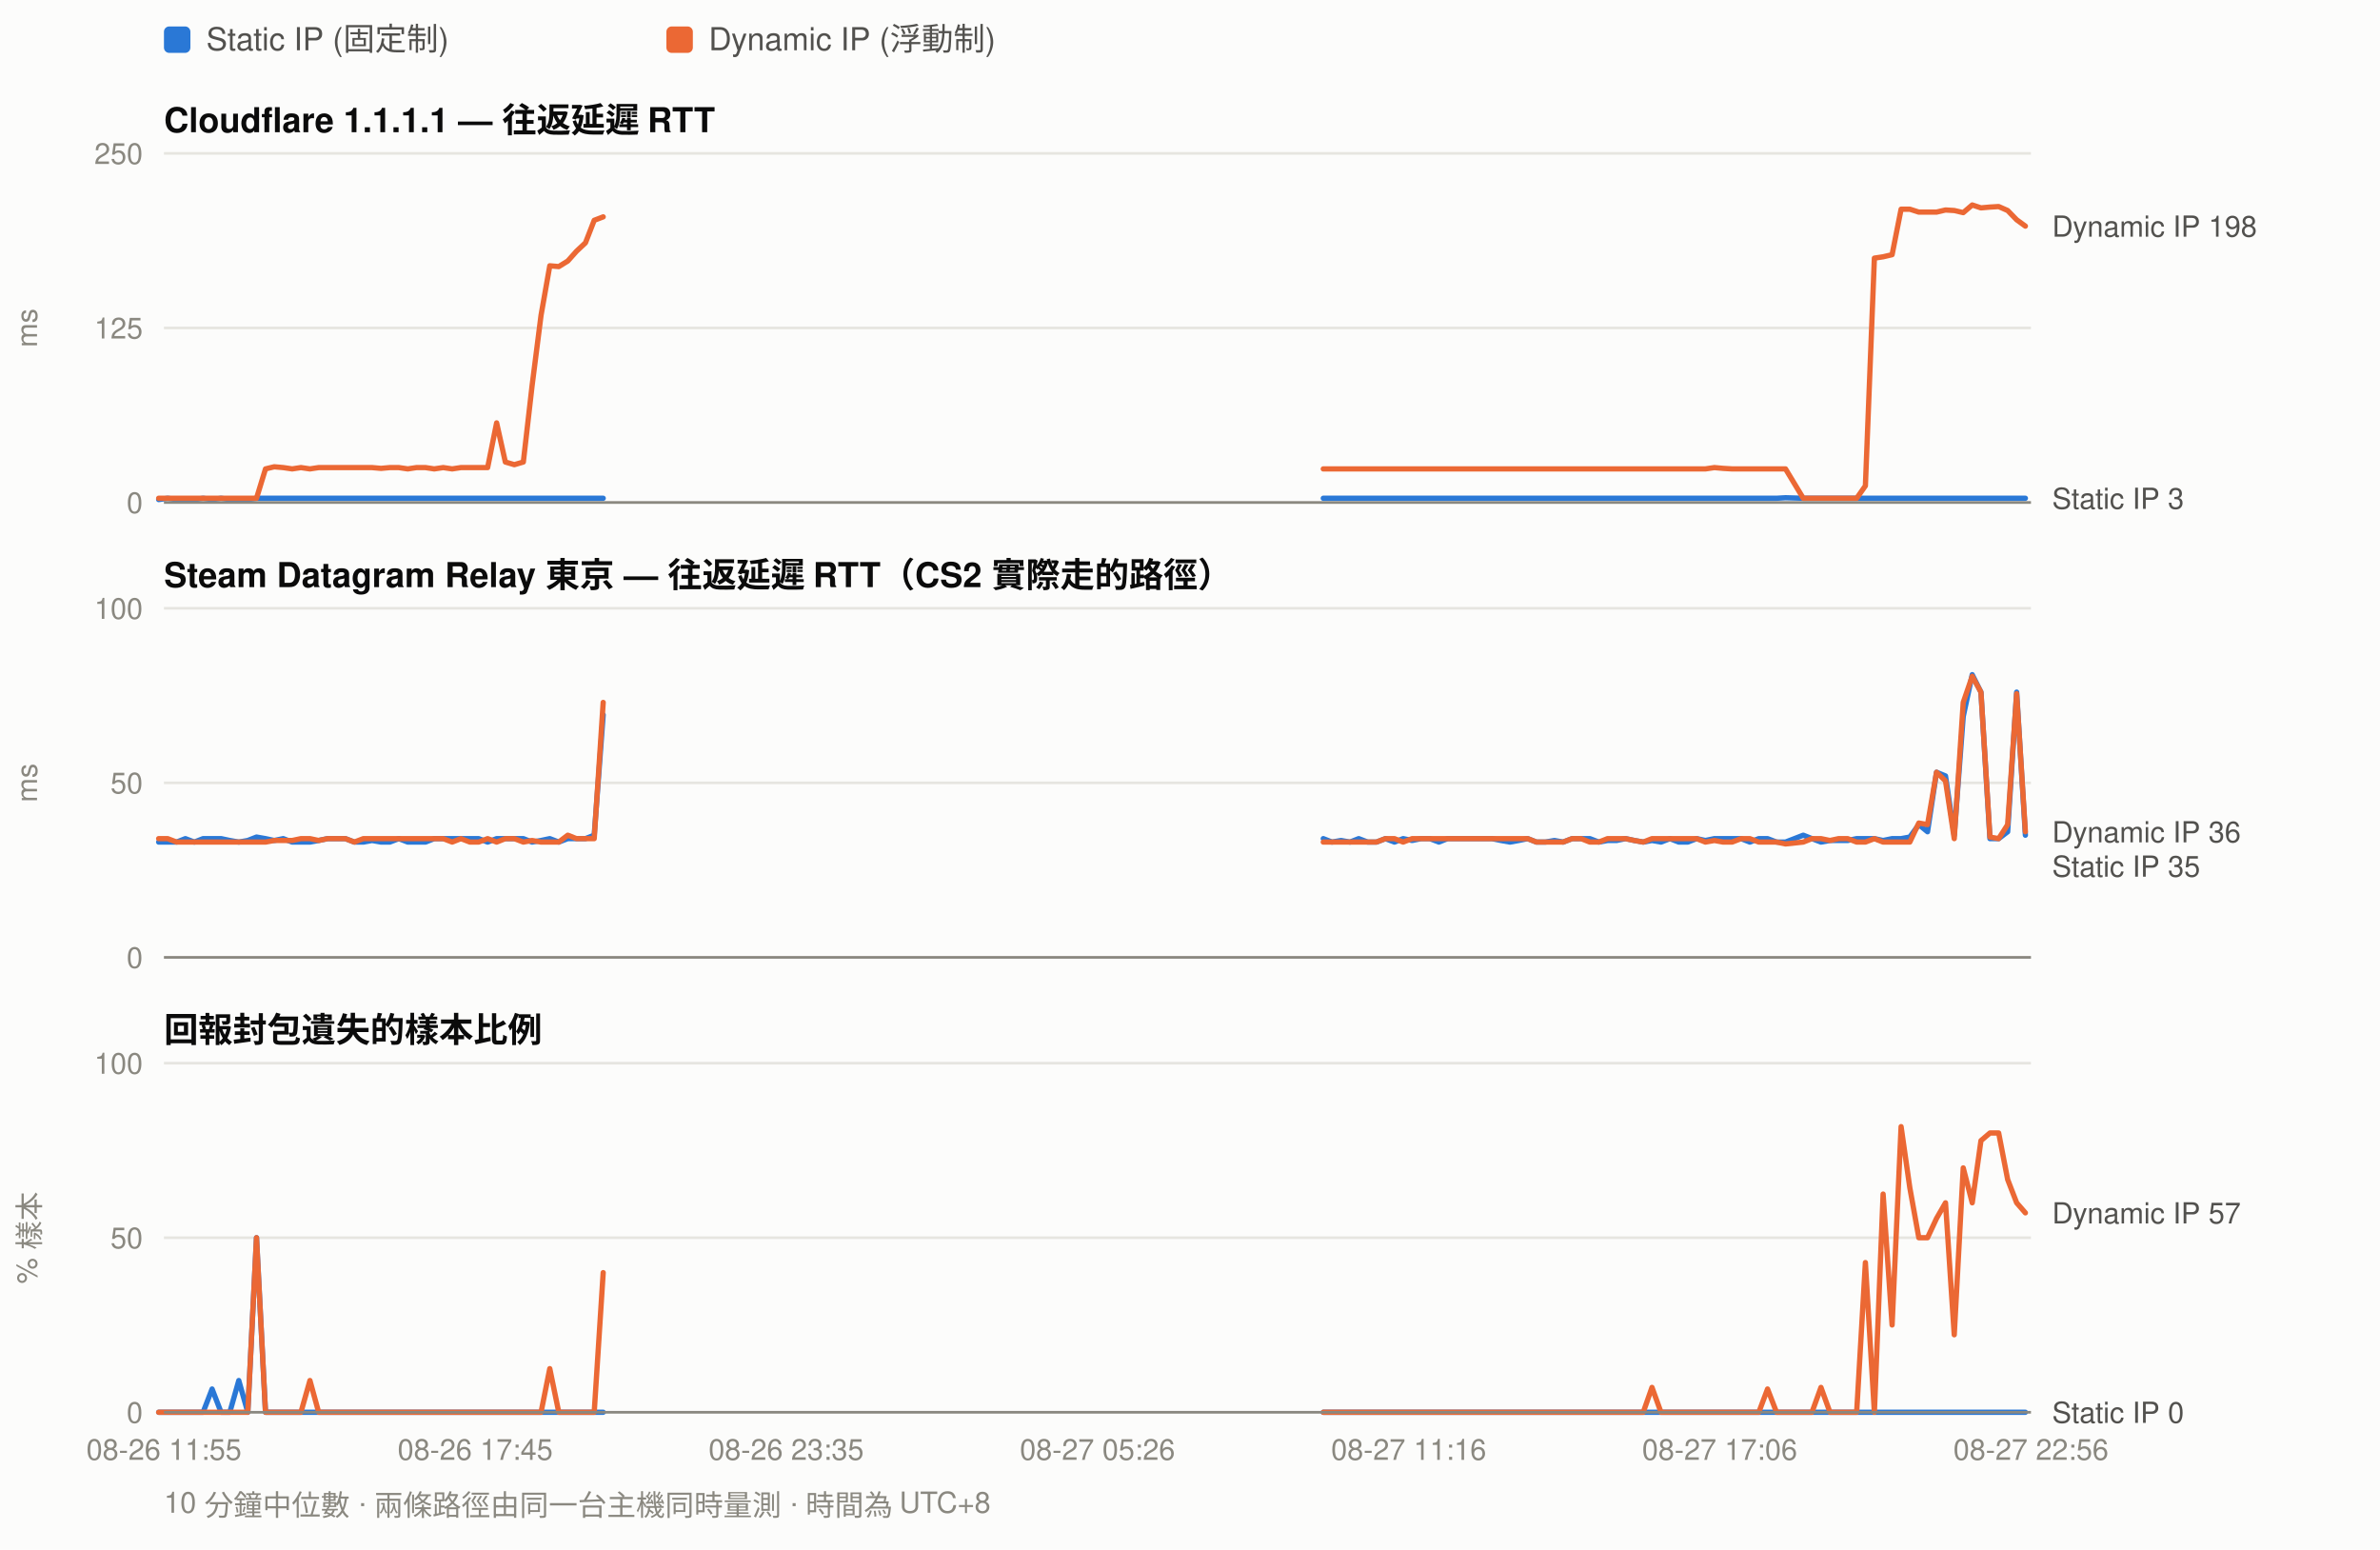
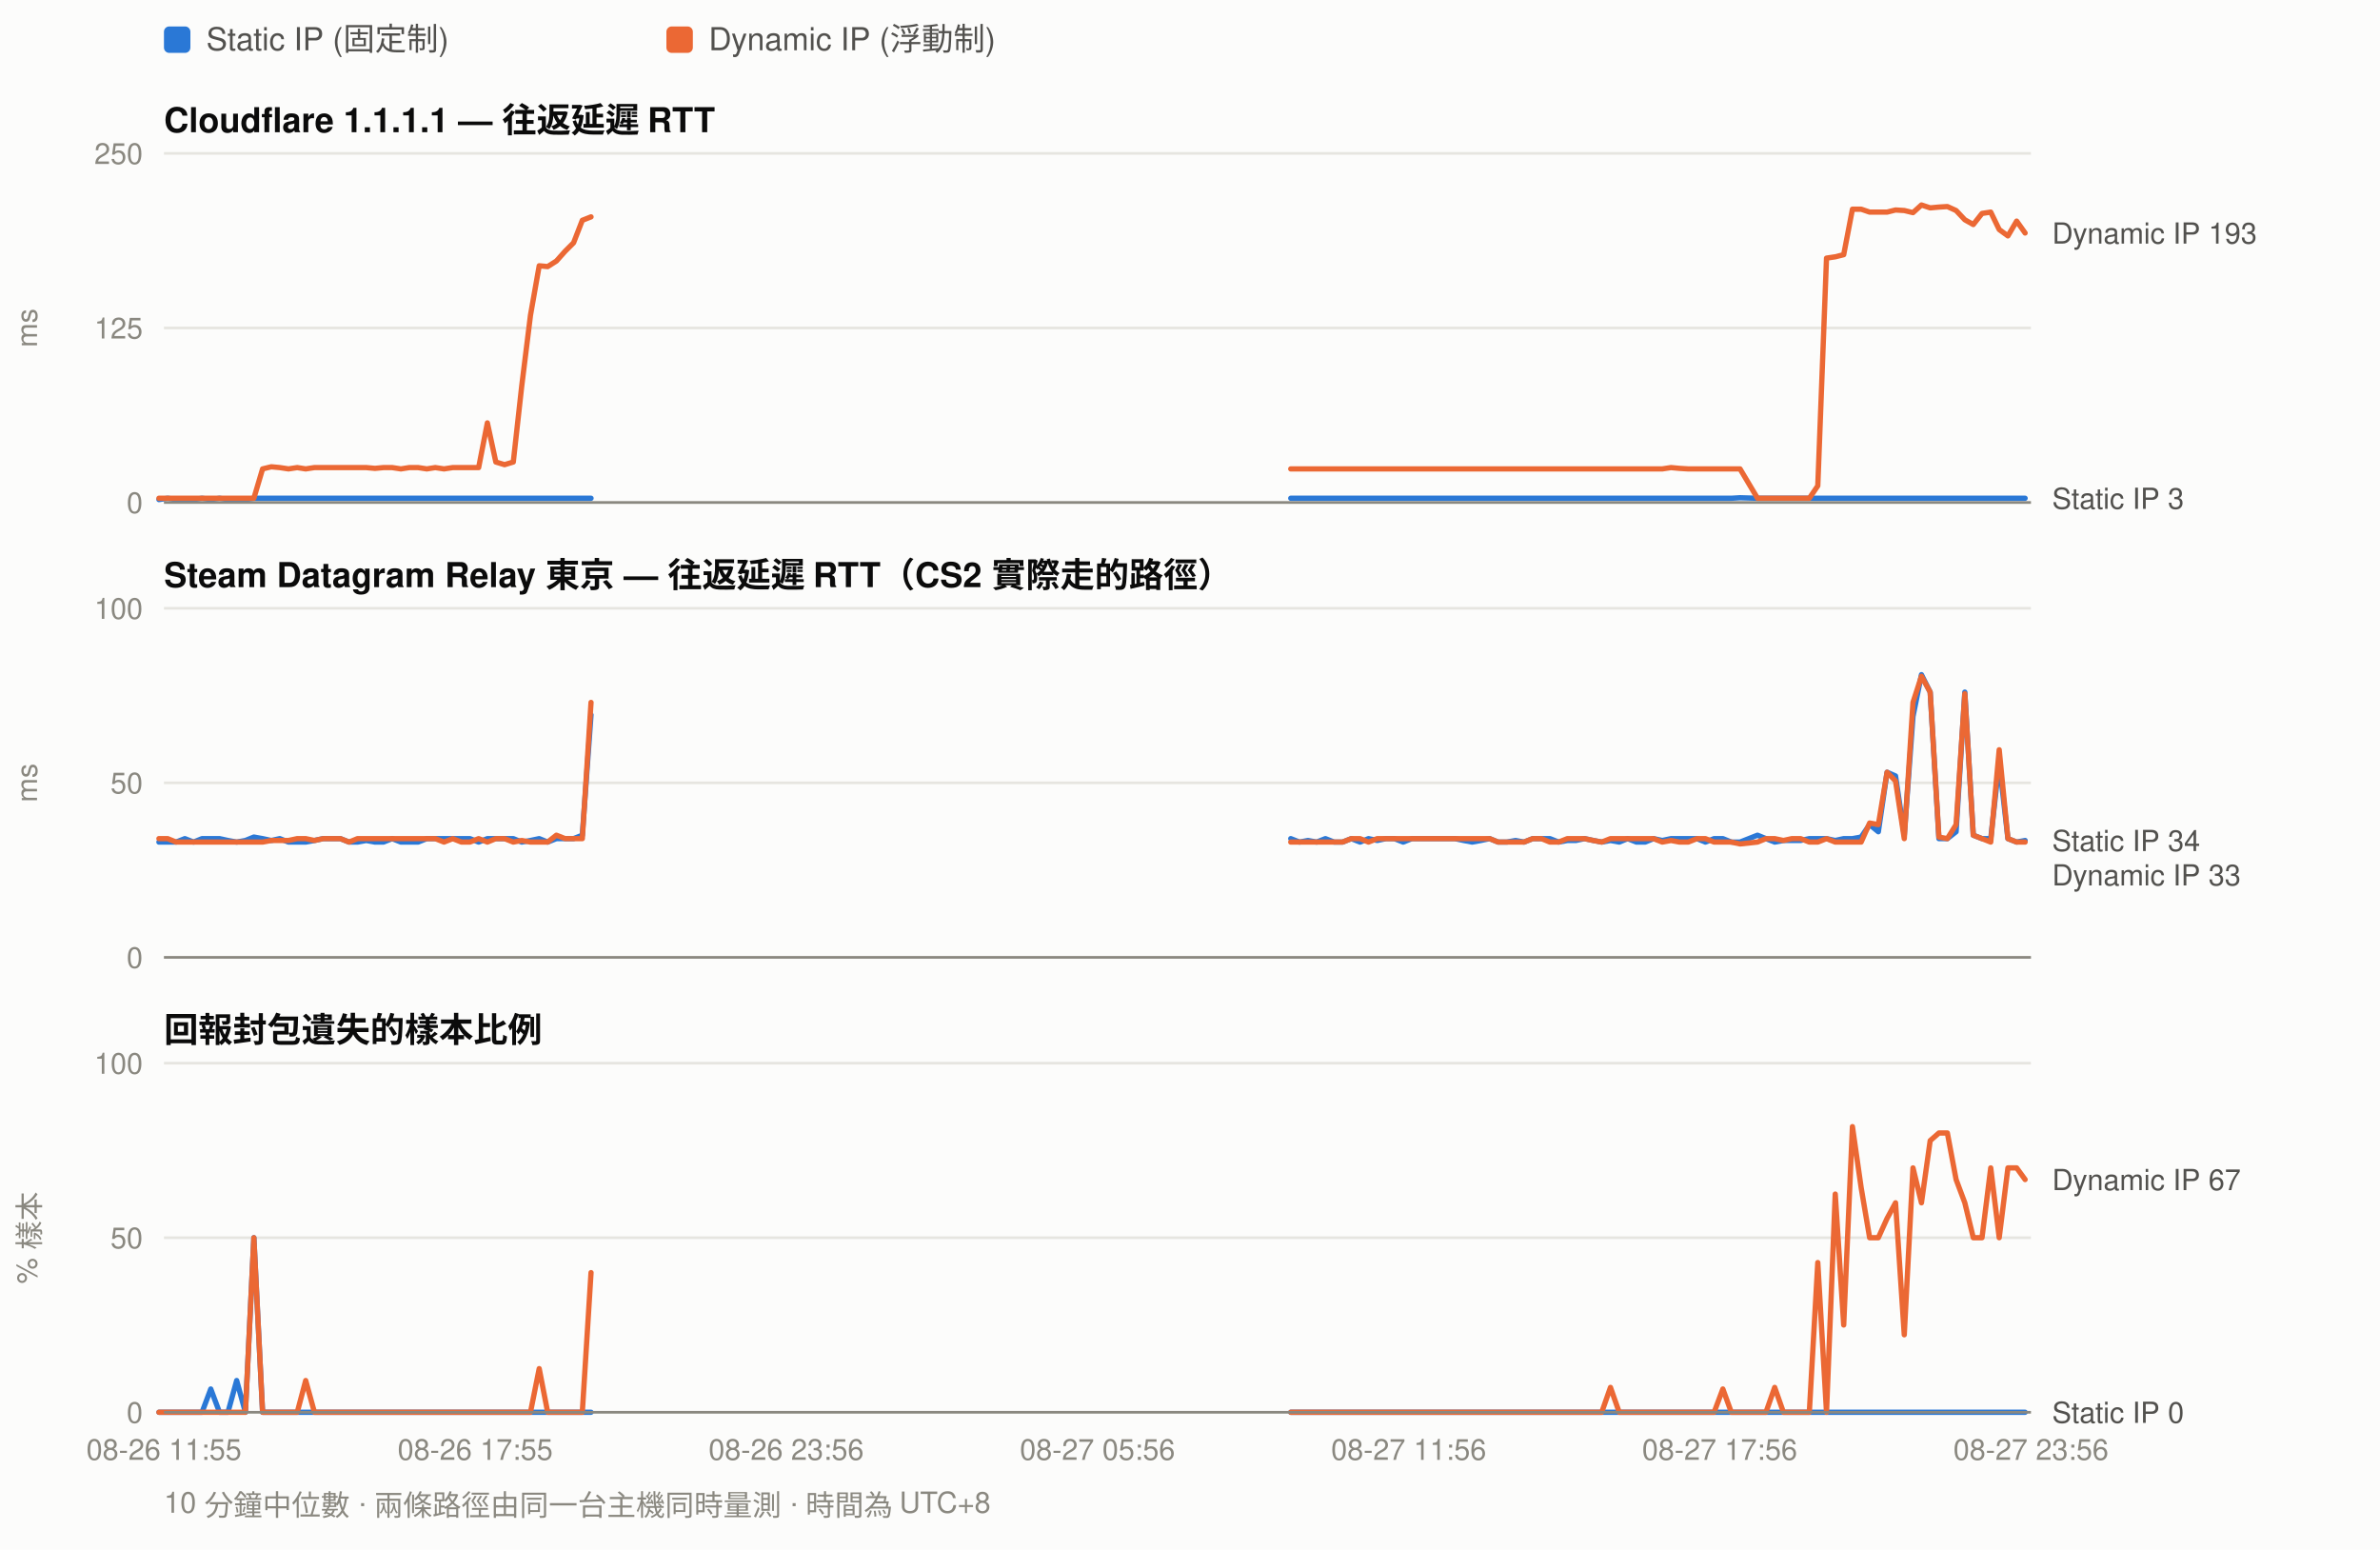
<svg xmlns="http://www.w3.org/2000/svg" width="900" height="586" viewBox="0 0 900 586" font-family="ui-sans-serif,-apple-system,Segoe UI,Helvetica,Arial,sans-serif">
  <rect width="900" height="586" fill="#fcfcfb" />
  <rect x="62" y="10" width="10" height="10" rx="2" fill="#2a78d6" />
  <text x="78" y="19" font-size="12" fill="#52514e">Static IP (固定制)</text>
  <rect x="252" y="10" width="10" height="10" rx="2" fill="#eb6834" />
  <text x="268" y="19" font-size="12" fill="#52514e">Dynamic IP (浮動制)</text>
  <text x="62" y="50" font-size="13" font-weight="600" fill="#0b0b0b">Cloudflare 1.1.1.1 — 往返延遲 RTT</text>
  <line x1="62" y1="190.0" x2="768" y2="190.0" stroke="#e6e5e0" stroke-width="1" />
  <text x="54" y="194.0" font-size="11" text-anchor="end" fill="#8a8880">0</text>
  <line x1="62" y1="124.0" x2="768" y2="124.0" stroke="#e6e5e0" stroke-width="1" />
  <text x="54" y="128.0" font-size="11" text-anchor="end" fill="#8a8880">125</text>
  <line x1="62" y1="58.0" x2="768" y2="58.0" stroke="#e6e5e0" stroke-width="1" />
  <text x="54" y="62.0" font-size="11" text-anchor="end" fill="#8a8880">250</text>
  <text x="14" y="124.0" font-size="11" fill="#8a8880" transform="rotate(-90 14 124.0)" text-anchor="middle">ms</text>
-   <path d="M60.0 188.9 L63.4 188.4 L66.8 188.9 L70.1 188.9 L73.5 188.9 L76.8 188.4 L80.2 188.9 L83.6 188.4 L86.9 188.9 L90.3 188.9 L93.7 188.9 L97.0 188.4 L100.4 188.4 L103.7 188.4 L107.1 188.4 L110.5 188.4 L113.8 188.4 L117.2 188.4 L120.5 188.4 L123.9 188.4 L127.3 188.4 L130.6 188.4 L134.0 188.4 L137.4 188.4 L140.7 188.4 L144.1 188.4 L147.4 188.4 L150.8 188.4 L154.2 188.4 L157.5 188.4 L160.9 188.4 L164.2 188.4 L167.6 188.4 L171.0 188.4 L174.3 188.4 L177.7 188.4 L181.0 188.4 L184.4 188.4 L187.8 188.4 L191.1 188.4 L194.5 188.4 L197.9 188.4 L201.2 188.4 L204.6 188.4 L207.9 188.4 L211.3 188.4 L214.7 188.4 L218.0 188.4 L221.4 188.4 L224.7 188.4 L228.1 188.4" fill="none" stroke="#2a78d6" stroke-width="2" stroke-linejoin="round" stroke-linecap="round" />
-   <path d="M500.4 188.4 L503.7 188.4 L507.1 188.4 L510.5 188.4 L513.8 188.4 L517.2 188.4 L520.5 188.4 L523.9 188.4 L527.3 188.4 L530.6 188.4 L534.0 188.4 L537.4 188.4 L540.7 188.4 L544.1 188.4 L547.4 188.4 L550.8 188.4 L554.2 188.4 L557.5 188.4 L560.9 188.4 L564.2 188.4 L567.6 188.4 L571.0 188.4 L574.3 188.4 L577.7 188.4 L581.0 188.4 L584.4 188.4 L587.8 188.4 L591.1 188.4 L594.5 188.4 L597.9 188.4 L601.2 188.4 L604.6 188.4 L607.9 188.4 L611.3 188.4 L614.7 188.4 L618.0 188.4 L621.4 188.4 L624.7 188.4 L628.1 188.4 L631.5 188.4 L634.8 188.4 L638.2 188.4 L641.6 188.4 L644.9 188.4 L648.3 188.4 L651.6 188.4 L655.0 188.4 L658.4 188.4 L661.7 188.4 L665.1 188.4 L668.4 188.4 L671.8 188.4 L675.2 188.2 L681.9 188.4 L685.2 188.4 L688.6 188.4 L692.0 188.4 L695.3 188.4 L698.7 188.4 L702.1 188.4 L705.4 188.4 L708.8 188.4 L712.1 188.4 L715.5 188.4 L718.9 188.4 L722.2 188.4 L725.6 188.4 L728.9 188.4 L732.3 188.4 L735.7 188.4 L739.0 188.4 L742.4 188.4 L745.8 188.4 L749.1 188.4 L752.5 188.4 L755.8 188.4 L759.2 188.4 L762.6 188.4 L765.9 188.4" fill="none" stroke="#2a78d6" stroke-width="2" stroke-linejoin="round" stroke-linecap="round" />
-   <path d="M60.0 188.4 L63.4 188.4 L66.8 188.4 L70.1 188.4 L73.5 188.4 L76.8 188.4 L80.2 188.4 L83.6 188.4 L86.9 188.4 L90.3 188.4 L93.7 188.4 L97.0 188.4 L100.4 177.3 L103.7 176.5 L107.1 176.8 L110.5 177.3 L113.8 176.8 L117.2 177.3 L120.5 176.8 L123.9 176.8 L127.3 176.8 L130.6 176.8 L134.0 176.8 L137.4 176.8 L140.7 176.8 L144.1 177.1 L147.4 176.8 L150.8 176.8 L154.2 177.3 L157.5 176.8 L160.9 176.8 L164.2 177.3 L167.6 176.8 L171.0 177.3 L174.3 176.8 L177.7 176.8 L181.0 176.8 L184.4 176.8 L187.8 159.9 L191.1 174.7 L194.5 175.7 L197.9 174.7 L201.2 145.9 L204.6 119.2 L207.9 100.5 L211.3 100.8 L214.7 98.7 L218.0 95.0 L221.4 91.8 L224.7 83.3 L228.1 82.0" fill="none" stroke="#eb6834" stroke-width="2" stroke-linejoin="round" stroke-linecap="round" />
-   <path d="M500.4 177.3 L503.7 177.3 L507.1 177.3 L510.5 177.3 L513.8 177.3 L517.2 177.3 L520.5 177.3 L523.9 177.3 L527.3 177.3 L530.6 177.3 L534.0 177.3 L537.4 177.3 L540.7 177.3 L544.1 177.3 L547.4 177.3 L550.8 177.3 L554.2 177.3 L557.5 177.3 L560.9 177.3 L564.2 177.3 L567.6 177.3 L571.0 177.3 L574.3 177.3 L577.7 177.3 L581.0 177.3 L584.4 177.3 L587.8 177.3 L591.1 177.3 L594.5 177.3 L597.9 177.3 L601.2 177.3 L604.6 177.3 L607.9 177.3 L611.3 177.3 L614.7 177.3 L618.0 177.3 L621.4 177.3 L624.7 177.3 L628.1 177.3 L631.5 177.3 L634.8 177.3 L638.2 177.3 L641.6 177.3 L644.9 177.3 L648.3 176.8 L651.6 177.1 L655.0 177.3 L658.4 177.3 L661.7 177.3 L665.1 177.3 L668.4 177.3 L671.8 177.3 L675.2 177.3 L681.9 188.4 L685.2 188.4 L688.6 188.4 L692.0 188.4 L695.3 188.4 L698.7 188.4 L702.1 188.4 L705.4 183.7 L708.8 97.6 L712.1 97.1 L715.5 96.3 L718.9 79.1 L722.2 79.1 L725.6 80.2 L728.9 80.2 L732.3 80.2 L735.7 79.4 L739.0 79.6 L742.4 80.4 L745.8 77.5 L749.1 78.6 L752.5 78.3 L755.8 78.1 L759.2 79.6 L762.6 83.1 L765.9 85.5" fill="none" stroke="#eb6834" stroke-width="2" stroke-linejoin="round" stroke-linecap="round" />
-   <text x="776" y="89.5" font-size="11" fill="#52514e">Dynamic IP 198</text>
+   <path d="M60.1 188.9 L63.4 188.4 L66.6 188.9 L69.9 188.9 L73.2 188.9 L76.4 188.4 L79.7 188.9 L83.0 188.4 L86.2 188.9 L89.5 188.9 L92.8 188.9 L96.0 188.4 L99.3 188.4 L102.6 188.4 L105.8 188.4 L109.1 188.4 L112.4 188.4 L115.6 188.4 L118.9 188.4 L122.2 188.4 L125.4 188.4 L128.7 188.4 L132.0 188.4 L135.2 188.4 L138.5 188.4 L141.8 188.4 L145.0 188.4 L148.3 188.4 L151.6 188.4 L154.8 188.4 L158.1 188.4 L161.4 188.4 L164.6 188.4 L167.9 188.4 L171.2 188.4 L174.5 188.4 L177.7 188.4 L181.0 188.4 L184.3 188.4 L187.5 188.4 L190.8 188.4 L194.1 188.4 L197.3 188.4 L200.6 188.4 L203.9 188.4 L207.1 188.4 L210.4 188.4 L213.7 188.4 L216.9 188.4 L220.2 188.4 L223.5 188.4" fill="none" stroke="#2a78d6" stroke-width="2" stroke-linejoin="round" stroke-linecap="round" />
+   <path d="M488.1 188.4 L491.4 188.4 L494.6 188.4 L497.9 188.4 L501.2 188.4 L504.5 188.4 L507.7 188.4 L511.0 188.4 L514.3 188.4 L517.5 188.4 L520.8 188.4 L524.1 188.4 L527.3 188.4 L530.6 188.4 L533.9 188.4 L537.1 188.4 L540.4 188.4 L543.7 188.4 L546.9 188.4 L550.2 188.4 L553.5 188.4 L556.7 188.4 L560.0 188.4 L563.3 188.4 L566.5 188.4 L569.8 188.4 L573.1 188.4 L576.3 188.4 L579.6 188.4 L582.9 188.4 L586.1 188.4 L589.4 188.4 L592.7 188.4 L595.9 188.4 L599.2 188.4 L602.5 188.4 L605.7 188.4 L609.0 188.4 L612.3 188.4 L615.5 188.4 L618.8 188.4 L622.1 188.4 L625.3 188.4 L628.6 188.4 L631.9 188.4 L635.1 188.4 L638.4 188.4 L641.7 188.4 L644.9 188.4 L648.2 188.4 L651.5 188.4 L654.7 188.4 L658.0 188.2 L664.6 188.4 L667.8 188.4 L671.1 188.4 L674.4 188.4 L677.6 188.4 L680.9 188.4 L684.2 188.4 L687.4 188.4 L690.7 188.4 L694.0 188.4 L697.2 188.4 L700.5 188.4 L703.8 188.4 L707.0 188.4 L710.3 188.4 L713.6 188.4 L716.8 188.4 L720.1 188.4 L723.4 188.4 L726.6 188.4 L729.9 188.4 L733.2 188.4 L736.4 188.4 L739.7 188.4 L743.0 188.4 L746.2 188.4 L749.5 188.4 L752.8 188.4 L756.0 188.4 L759.3 188.4 L762.6 188.4 L765.8 188.4" fill="none" stroke="#2a78d6" stroke-width="2" stroke-linejoin="round" stroke-linecap="round" />
+   <path d="M60.1 188.4 L63.4 188.4 L66.6 188.4 L69.9 188.4 L73.2 188.4 L76.4 188.4 L79.7 188.4 L83.0 188.4 L86.2 188.4 L89.5 188.4 L92.8 188.4 L96.0 188.4 L99.3 177.3 L102.6 176.5 L105.8 176.8 L109.1 177.3 L112.4 176.8 L115.6 177.3 L118.9 176.8 L122.2 176.8 L125.4 176.8 L128.7 176.8 L132.0 176.8 L135.2 176.8 L138.5 176.8 L141.8 177.1 L145.0 176.8 L148.3 176.8 L151.6 177.3 L154.8 176.8 L158.1 176.8 L161.4 177.3 L164.6 176.8 L167.9 177.3 L171.2 176.8 L174.5 176.8 L177.7 176.8 L181.0 176.8 L184.3 159.9 L187.5 174.7 L190.8 175.7 L194.1 174.7 L197.3 145.9 L200.6 119.2 L203.9 100.5 L207.1 100.8 L210.4 98.7 L213.7 95.0 L216.9 91.8 L220.2 83.3 L223.5 82.0" fill="none" stroke="#eb6834" stroke-width="2" stroke-linejoin="round" stroke-linecap="round" />
+   <path d="M488.1 177.3 L491.4 177.3 L494.6 177.3 L497.9 177.3 L501.2 177.3 L504.5 177.3 L507.7 177.3 L511.0 177.3 L514.3 177.3 L517.5 177.3 L520.8 177.3 L524.1 177.3 L527.3 177.3 L530.6 177.3 L533.9 177.3 L537.1 177.3 L540.4 177.3 L543.7 177.3 L546.9 177.3 L550.2 177.3 L553.5 177.3 L556.7 177.3 L560.0 177.3 L563.3 177.3 L566.5 177.3 L569.8 177.3 L573.1 177.3 L576.3 177.3 L579.6 177.3 L582.9 177.3 L586.1 177.3 L589.4 177.3 L592.7 177.3 L595.9 177.3 L599.2 177.3 L602.5 177.3 L605.7 177.3 L609.0 177.3 L612.3 177.3 L615.5 177.3 L618.8 177.3 L622.1 177.3 L625.3 177.3 L628.6 177.3 L631.9 176.8 L635.1 177.1 L638.4 177.3 L641.7 177.3 L644.9 177.3 L648.2 177.3 L651.5 177.3 L654.7 177.3 L658.0 177.3 L664.6 188.4 L667.8 188.4 L671.1 188.4 L674.4 188.4 L677.6 188.4 L680.9 188.4 L684.2 188.4 L687.4 183.7 L690.7 97.6 L694.0 97.1 L697.2 96.3 L700.5 79.1 L703.8 79.1 L707.0 80.2 L710.3 80.2 L713.6 80.2 L716.8 79.4 L720.1 79.6 L723.4 80.4 L726.6 77.5 L729.9 78.6 L733.2 78.3 L736.4 78.1 L739.7 79.6 L743.0 83.1 L746.2 84.9 L749.5 80.7 L752.8 80.2 L756.0 86.8 L759.3 89.2 L762.6 83.6 L765.8 88.1" fill="none" stroke="#eb6834" stroke-width="2" stroke-linejoin="round" stroke-linecap="round" />
+   <text x="776" y="92.1" font-size="11" fill="#52514e">Dynamic IP 193</text>
  <text x="776" y="192.4" font-size="11" fill="#52514e">Static IP 3</text>
  <line x1="62" y1="190" x2="768" y2="190" stroke="#8a8880" stroke-width="1" />
  <text x="62" y="222" font-size="13" font-weight="600" fill="#0b0b0b">Steam Datagram Relay 東京 — 往返延遲 RTT（CS2 實際走的路徑）</text>
  <line x1="62" y1="362.0" x2="768" y2="362.0" stroke="#e6e5e0" stroke-width="1" />
  <text x="54" y="366.0" font-size="11" text-anchor="end" fill="#8a8880">0</text>
  <line x1="62" y1="296.0" x2="768" y2="296.0" stroke="#e6e5e0" stroke-width="1" />
  <text x="54" y="300.0" font-size="11" text-anchor="end" fill="#8a8880">50</text>
  <line x1="62" y1="230.0" x2="768" y2="230.0" stroke="#e6e5e0" stroke-width="1" />
  <text x="54" y="234.0" font-size="11" text-anchor="end" fill="#8a8880">100</text>
  <text x="14" y="296.0" font-size="11" fill="#8a8880" transform="rotate(-90 14 296.0)" text-anchor="middle">ms</text>
-   <path d="M60.0 318.4 L63.4 318.4 L66.8 318.4 L70.1 317.1 L73.5 318.4 L76.8 317.1 L80.2 317.1 L83.6 317.1 L86.9 317.8 L90.3 318.4 L93.7 317.8 L97.0 316.5 L100.4 317.1 L103.7 317.8 L107.1 317.1 L110.5 318.4 L113.8 318.4 L117.2 318.4 L120.5 317.8 L123.9 317.1 L127.3 317.1 L130.6 317.1 L134.0 318.4 L137.4 318.4 L140.7 317.8 L144.1 318.4 L147.4 318.4 L150.8 317.1 L154.2 318.4 L157.5 318.4 L160.9 318.4 L164.2 317.1 L167.6 317.1 L171.0 317.1 L174.3 317.1 L177.7 317.1 L181.0 317.1 L184.4 318.4 L187.8 317.1 L191.1 317.1 L194.5 317.1 L197.9 317.1 L201.2 318.4 L204.6 317.8 L207.9 317.1 L211.3 318.4 L214.7 317.1 L218.0 317.1 L221.4 317.1 L224.7 315.8 L228.1 270.3" fill="none" stroke="#2a78d6" stroke-width="2" stroke-linejoin="round" stroke-linecap="round" />
-   <path d="M500.4 317.1 L503.7 318.4 L507.1 317.8 L510.5 318.4 L513.8 317.1 L517.2 318.4 L520.5 318.4 L523.9 317.1 L527.3 318.4 L530.6 317.1 L534.0 317.8 L537.4 317.1 L540.7 317.1 L544.1 318.4 L547.4 317.1 L550.8 317.1 L554.2 317.1 L557.5 317.1 L560.9 317.1 L564.2 317.1 L567.6 317.8 L571.0 318.4 L574.3 317.8 L577.7 317.1 L581.0 318.4 L584.4 318.4 L587.8 317.8 L591.1 318.4 L594.5 317.1 L597.9 317.1 L601.2 317.1 L604.6 318.4 L607.9 317.8 L611.3 317.8 L614.7 317.1 L618.0 317.8 L621.4 318.4 L624.7 317.8 L628.1 318.4 L631.5 317.1 L634.8 318.4 L638.2 318.4 L641.6 317.1 L644.9 317.8 L648.3 317.1 L651.6 317.1 L655.0 317.1 L658.4 317.1 L661.7 318.4 L665.1 317.1 L668.4 317.1 L671.8 318.4 L675.2 318.4 L681.9 315.8 L685.2 317.1 L688.6 318.4 L692.0 317.8 L695.3 317.8 L698.7 317.8 L702.1 317.1 L705.4 317.1 L708.8 317.1 L712.1 317.8 L715.5 317.1 L718.9 317.1 L722.2 316.5 L725.6 311.8 L728.9 314.5 L732.3 292.0 L735.7 293.4 L739.0 315.8 L742.4 270.9 L745.8 255.1 L749.1 261.7 L752.5 317.1 L755.8 317.1 L759.2 314.5 L762.6 261.7 L765.9 315.8" fill="none" stroke="#2a78d6" stroke-width="2" stroke-linejoin="round" stroke-linecap="round" />
-   <path d="M60.0 317.1 L63.4 317.1 L66.8 318.4 L70.1 318.4 L73.5 318.4 L76.8 318.4 L80.2 318.4 L83.6 318.4 L86.9 318.4 L90.3 318.4 L93.7 318.4 L97.0 318.4 L100.4 318.4 L103.7 317.8 L107.1 317.8 L110.5 317.8 L113.8 317.1 L117.2 317.1 L120.5 317.8 L123.9 317.1 L127.3 317.1 L130.6 317.1 L134.0 318.4 L137.4 317.1 L140.7 317.1 L144.1 317.1 L147.4 317.1 L150.8 317.1 L154.2 317.1 L157.5 317.1 L160.9 317.1 L164.2 317.1 L167.6 317.1 L171.0 318.4 L174.3 317.1 L177.7 318.4 L181.0 318.4 L184.4 317.1 L187.8 318.4 L191.1 317.1 L194.5 317.1 L197.9 318.4 L201.2 317.8 L204.6 318.4 L207.9 318.4 L211.3 318.4 L214.7 315.8 L218.0 317.1 L221.4 317.1 L224.7 317.1 L228.1 265.6" fill="none" stroke="#eb6834" stroke-width="2" stroke-linejoin="round" stroke-linecap="round" />
-   <path d="M500.4 318.4 L503.7 318.4 L507.1 318.4 L510.5 318.4 L513.8 318.4 L517.2 318.4 L520.5 318.4 L523.9 317.1 L527.3 317.1 L530.6 318.4 L534.0 317.1 L537.4 317.1 L540.7 317.1 L544.1 317.1 L547.4 317.1 L550.8 317.1 L554.2 317.1 L557.5 317.1 L560.9 317.1 L564.2 317.1 L567.6 317.1 L571.0 317.1 L574.3 317.1 L577.7 317.1 L581.0 318.4 L584.4 318.4 L587.8 318.4 L591.1 318.4 L594.5 317.1 L597.9 317.1 L601.2 318.4 L604.6 318.4 L607.9 317.1 L611.3 317.1 L614.7 317.1 L618.0 317.8 L621.4 318.4 L624.7 317.1 L628.1 317.1 L631.5 317.1 L634.8 317.1 L638.2 317.1 L641.6 317.1 L644.9 318.4 L648.3 317.8 L651.6 318.4 L655.0 318.4 L658.4 317.1 L661.7 317.1 L665.1 318.4 L668.4 318.4 L671.8 318.4 L675.2 319.1 L681.9 318.4 L685.2 317.1 L688.6 317.1 L692.0 317.8 L695.3 317.1 L698.7 317.1 L702.1 318.4 L705.4 318.4 L708.8 317.1 L712.1 318.4 L715.5 318.4 L718.9 318.4 L722.2 318.4 L725.6 311.2 L728.9 311.8 L732.3 292.0 L735.7 295.3 L739.0 317.1 L742.4 265.6 L745.8 255.7 L749.1 261.7 L752.5 316.5 L755.8 317.1 L759.2 311.8 L762.6 262.3 L765.9 314.5" fill="none" stroke="#eb6834" stroke-width="2" stroke-linejoin="round" stroke-linecap="round" />
-   <text x="776" y="318.5" font-size="11" fill="#52514e">Dynamic IP 36</text>
-   <text x="776" y="331.5" font-size="11" fill="#52514e">Static IP 35</text>
+   <path d="M60.1 318.4 L63.4 318.4 L66.6 318.4 L69.9 317.1 L73.2 318.4 L76.4 317.1 L79.7 317.1 L83.0 317.1 L86.2 317.8 L89.5 318.4 L92.8 317.8 L96.0 316.5 L99.3 317.1 L102.6 317.8 L105.8 317.1 L109.1 318.4 L112.4 318.4 L115.6 318.4 L118.9 317.8 L122.2 317.1 L125.4 317.1 L128.7 317.1 L132.0 318.4 L135.2 318.4 L138.5 317.8 L141.8 318.4 L145.0 318.4 L148.3 317.1 L151.6 318.4 L154.8 318.4 L158.1 318.4 L161.4 317.1 L164.6 317.1 L167.9 317.1 L171.2 317.1 L174.5 317.1 L177.7 317.1 L181.0 318.4 L184.3 317.1 L187.5 317.1 L190.8 317.1 L194.1 317.1 L197.3 318.4 L200.6 317.8 L203.9 317.1 L207.1 318.4 L210.4 317.1 L213.7 317.1 L216.9 317.1 L220.2 315.8 L223.5 270.3" fill="none" stroke="#2a78d6" stroke-width="2" stroke-linejoin="round" stroke-linecap="round" />
+   <path d="M488.1 317.1 L491.4 318.4 L494.6 317.8 L497.9 318.4 L501.2 317.1 L504.5 318.4 L507.7 318.4 L511.0 317.1 L514.3 318.4 L517.5 317.1 L520.8 317.8 L524.1 317.1 L527.3 317.1 L530.6 318.4 L533.9 317.1 L537.1 317.1 L540.4 317.1 L543.7 317.1 L546.9 317.1 L550.2 317.1 L553.5 317.8 L556.7 318.4 L560.0 317.8 L563.3 317.1 L566.5 318.4 L569.8 318.4 L573.1 317.8 L576.3 318.4 L579.6 317.1 L582.9 317.1 L586.1 317.1 L589.4 318.4 L592.7 317.8 L595.9 317.8 L599.2 317.1 L602.5 317.8 L605.7 318.4 L609.0 317.8 L612.3 318.4 L615.5 317.1 L618.8 318.4 L622.1 318.4 L625.3 317.1 L628.6 317.8 L631.9 317.1 L635.1 317.1 L638.4 317.1 L641.7 317.1 L644.9 318.4 L648.2 317.1 L651.5 317.1 L654.7 318.4 L658.0 318.4 L664.6 315.8 L667.8 317.1 L671.1 318.4 L674.4 317.8 L677.6 317.8 L680.9 317.8 L684.2 317.1 L687.4 317.1 L690.7 317.1 L694.0 317.8 L697.2 317.1 L700.5 317.1 L703.8 316.5 L707.0 311.8 L710.3 314.5 L713.6 292.0 L716.8 293.4 L720.1 315.8 L723.4 270.9 L726.6 255.1 L729.9 261.7 L733.2 317.1 L736.4 317.1 L739.7 314.5 L743.0 261.7 L746.2 315.8 L749.5 317.1 L752.8 317.1 L756.0 288.1 L759.3 317.1 L762.6 318.4 L765.8 317.8" fill="none" stroke="#2a78d6" stroke-width="2" stroke-linejoin="round" stroke-linecap="round" />
+   <path d="M60.1 317.1 L63.4 317.1 L66.6 318.4 L69.9 318.4 L73.2 318.4 L76.4 318.4 L79.7 318.4 L83.0 318.4 L86.2 318.4 L89.5 318.4 L92.8 318.4 L96.0 318.4 L99.3 318.4 L102.6 317.8 L105.8 317.8 L109.1 317.8 L112.4 317.1 L115.6 317.1 L118.9 317.8 L122.2 317.1 L125.4 317.1 L128.7 317.1 L132.0 318.4 L135.2 317.1 L138.5 317.1 L141.8 317.1 L145.0 317.1 L148.3 317.1 L151.6 317.1 L154.8 317.1 L158.1 317.1 L161.4 317.1 L164.6 317.1 L167.9 318.4 L171.2 317.1 L174.5 318.4 L177.7 318.4 L181.0 317.1 L184.3 318.4 L187.5 317.1 L190.8 317.1 L194.1 318.4 L197.3 317.8 L200.6 318.4 L203.9 318.4 L207.1 318.4 L210.4 315.8 L213.7 317.1 L216.9 317.1 L220.2 317.1 L223.5 265.6" fill="none" stroke="#eb6834" stroke-width="2" stroke-linejoin="round" stroke-linecap="round" />
+   <path d="M488.1 318.4 L491.4 318.4 L494.6 318.4 L497.9 318.4 L501.2 318.4 L504.5 318.4 L507.7 318.4 L511.0 317.1 L514.3 317.1 L517.5 318.4 L520.8 317.1 L524.1 317.1 L527.3 317.1 L530.6 317.1 L533.9 317.1 L537.1 317.1 L540.4 317.1 L543.7 317.1 L546.9 317.1 L550.2 317.1 L553.5 317.1 L556.7 317.1 L560.0 317.1 L563.3 317.1 L566.5 318.4 L569.8 318.4 L573.1 318.4 L576.3 318.4 L579.6 317.1 L582.9 317.1 L586.1 318.4 L589.4 318.4 L592.7 317.1 L595.9 317.1 L599.2 317.1 L602.5 317.8 L605.7 318.4 L609.0 317.1 L612.3 317.1 L615.5 317.1 L618.8 317.1 L622.1 317.1 L625.3 317.1 L628.6 318.4 L631.9 317.8 L635.1 318.4 L638.4 318.4 L641.7 317.1 L644.9 317.1 L648.2 318.4 L651.5 318.4 L654.7 318.4 L658.0 319.1 L664.6 318.4 L667.8 317.1 L671.1 317.1 L674.4 317.8 L677.6 317.1 L680.9 317.1 L684.2 318.4 L687.4 318.4 L690.7 317.1 L694.0 318.4 L697.2 318.4 L700.5 318.4 L703.8 318.4 L707.0 311.2 L710.3 311.8 L713.6 292.0 L716.8 295.3 L720.1 317.1 L723.4 265.6 L726.6 255.7 L729.9 261.7 L733.2 316.5 L736.4 317.1 L739.7 311.8 L743.0 262.3 L746.2 315.8 L749.5 317.1 L752.8 318.4 L756.0 283.5 L759.3 317.1 L762.6 318.4 L765.8 318.4" fill="none" stroke="#eb6834" stroke-width="2" stroke-linejoin="round" stroke-linecap="round" />
+   <text x="776" y="321.8" font-size="11" fill="#52514e">Static IP 34</text>
+   <text x="776" y="334.8" font-size="11" fill="#52514e">Dynamic IP 33</text>
  <line x1="62" y1="362" x2="768" y2="362" stroke="#8a8880" stroke-width="1" />
  <text x="62" y="394" font-size="13" font-weight="600" fill="#0b0b0b">回報封包遺失的樣本比例</text>
  <line x1="62" y1="534.0" x2="768" y2="534.0" stroke="#e6e5e0" stroke-width="1" />
  <text x="54" y="538.0" font-size="11" text-anchor="end" fill="#8a8880">0</text>
  <line x1="62" y1="468.0" x2="768" y2="468.0" stroke="#e6e5e0" stroke-width="1" />
  <text x="54" y="472.0" font-size="11" text-anchor="end" fill="#8a8880">50</text>
  <line x1="62" y1="402.0" x2="768" y2="402.0" stroke="#e6e5e0" stroke-width="1" />
  <text x="54" y="406.0" font-size="11" text-anchor="end" fill="#8a8880">100</text>
  <text x="14" y="468.0" font-size="11" fill="#8a8880" transform="rotate(-90 14 468.0)" text-anchor="middle">% 樣本</text>
-   <path d="M60.0 534.0 L63.4 534.0 L66.8 534.0 L70.1 534.0 L73.5 534.0 L76.8 534.0 L80.2 525.2 L83.6 534.0 L86.9 534.0 L90.3 522.0 L93.7 534.0 L97.0 468.0 L100.4 534.0 L103.7 534.0 L107.1 534.0 L110.5 534.0 L113.8 534.0 L117.2 534.0 L120.5 534.0 L123.9 534.0 L127.3 534.0 L130.6 534.0 L134.0 534.0 L137.4 534.0 L140.7 534.0 L144.1 534.0 L147.4 534.0 L150.8 534.0 L154.2 534.0 L157.5 534.0 L160.9 534.0 L164.2 534.0 L167.6 534.0 L171.0 534.0 L174.3 534.0 L177.7 534.0 L181.0 534.0 L184.4 534.0 L187.8 534.0 L191.1 534.0 L194.5 534.0 L197.9 534.0 L201.2 534.0 L204.6 534.0 L207.9 534.0 L211.3 534.0 L214.7 534.0 L218.0 534.0 L221.4 534.0 L224.7 534.0 L228.1 534.0" fill="none" stroke="#2a78d6" stroke-width="2" stroke-linejoin="round" stroke-linecap="round" />
-   <path d="M500.4 534.0 L503.7 534.0 L507.1 534.0 L510.5 534.0 L513.8 534.0 L517.2 534.0 L520.5 534.0 L523.9 534.0 L527.3 534.0 L530.6 534.0 L534.0 534.0 L537.4 534.0 L540.7 534.0 L544.1 534.0 L547.4 534.0 L550.8 534.0 L554.2 534.0 L557.5 534.0 L560.9 534.0 L564.2 534.0 L567.6 534.0 L571.0 534.0 L574.3 534.0 L577.7 534.0 L581.0 534.0 L584.4 534.0 L587.8 534.0 L591.1 534.0 L594.5 534.0 L597.9 534.0 L601.2 534.0 L604.6 534.0 L607.9 534.0 L611.3 534.0 L614.7 534.0 L618.0 534.0 L621.4 534.0 L624.7 534.0 L628.1 534.0 L631.5 534.0 L634.8 534.0 L638.2 534.0 L641.6 534.0 L644.9 534.0 L648.3 534.0 L651.6 534.0 L655.0 534.0 L658.4 534.0 L661.7 534.0 L665.1 534.0 L668.4 534.0 L671.8 534.0 L675.2 534.0 L681.9 534.0 L685.2 534.0 L688.6 534.0 L692.0 534.0 L695.3 534.0 L698.7 534.0 L702.1 534.0 L705.4 534.0 L708.8 534.0 L712.1 534.0 L715.5 534.0 L718.9 534.0 L722.2 534.0 L725.6 534.0 L728.9 534.0 L732.3 534.0 L735.7 534.0 L739.0 534.0 L742.4 534.0 L745.8 534.0 L749.1 534.0 L752.5 534.0 L755.8 534.0 L759.2 534.0 L762.6 534.0 L765.9 534.0" fill="none" stroke="#2a78d6" stroke-width="2" stroke-linejoin="round" stroke-linecap="round" />
-   <path d="M60.0 534.0 L63.4 534.0 L66.8 534.0 L70.1 534.0 L73.5 534.0 L76.8 534.0 L80.2 534.0 L83.6 534.0 L86.9 534.0 L90.3 534.0 L93.7 534.0 L97.0 468.0 L100.4 534.0 L103.7 534.0 L107.1 534.0 L110.5 534.0 L113.8 534.0 L117.2 522.0 L120.5 534.0 L123.9 534.0 L127.3 534.0 L130.6 534.0 L134.0 534.0 L137.4 534.0 L140.7 534.0 L144.1 534.0 L147.4 534.0 L150.8 534.0 L154.2 534.0 L157.5 534.0 L160.9 534.0 L164.2 534.0 L167.6 534.0 L171.0 534.0 L174.3 534.0 L177.7 534.0 L181.0 534.0 L184.4 534.0 L187.8 534.0 L191.1 534.0 L194.5 534.0 L197.9 534.0 L201.2 534.0 L204.6 534.0 L207.9 517.5 L211.3 534.0 L214.7 534.0 L218.0 534.0 L221.4 534.0 L224.7 534.0 L228.1 481.2" fill="none" stroke="#eb6834" stroke-width="2" stroke-linejoin="round" stroke-linecap="round" />
-   <path d="M500.4 534.0 L503.7 534.0 L507.1 534.0 L510.5 534.0 L513.8 534.0 L517.2 534.0 L520.5 534.0 L523.9 534.0 L527.3 534.0 L530.6 534.0 L534.0 534.0 L537.4 534.0 L540.7 534.0 L544.1 534.0 L547.4 534.0 L550.8 534.0 L554.2 534.0 L557.5 534.0 L560.9 534.0 L564.2 534.0 L567.6 534.0 L571.0 534.0 L574.3 534.0 L577.7 534.0 L581.0 534.0 L584.4 534.0 L587.8 534.0 L591.1 534.0 L594.5 534.0 L597.9 534.0 L601.2 534.0 L604.6 534.0 L607.9 534.0 L611.3 534.0 L614.7 534.0 L618.0 534.0 L621.4 534.0 L624.7 524.6 L628.1 534.0 L631.5 534.0 L634.8 534.0 L638.2 534.0 L641.6 534.0 L644.9 534.0 L648.3 534.0 L651.6 534.0 L655.0 534.0 L658.4 534.0 L661.7 534.0 L665.1 534.0 L668.4 525.2 L671.8 534.0 L675.2 534.0 L681.9 534.0 L685.2 534.0 L688.6 524.6 L692.0 534.0 L695.3 534.0 L698.7 534.0 L702.1 534.0 L705.4 477.4 L708.8 534.0 L712.1 451.5 L715.5 501.0 L718.9 426.0 L722.2 449.1 L725.6 468.0 L728.9 468.0 L732.3 460.7 L735.7 454.8 L739.0 504.7 L742.4 441.6 L745.8 454.8 L749.1 431.3 L752.5 428.4 L755.8 428.4 L759.2 446.0 L762.6 454.8 L765.9 458.6" fill="none" stroke="#eb6834" stroke-width="2" stroke-linejoin="round" stroke-linecap="round" />
-   <text x="776" y="462.6" font-size="11" fill="#52514e">Dynamic IP 57</text>
+   <path d="M60.1 534.0 L63.4 534.0 L66.6 534.0 L69.9 534.0 L73.2 534.0 L76.4 534.0 L79.7 525.2 L83.0 534.0 L86.2 534.0 L89.5 522.0 L92.8 534.0 L96.0 468.0 L99.3 534.0 L102.6 534.0 L105.8 534.0 L109.1 534.0 L112.4 534.0 L115.6 534.0 L118.9 534.0 L122.2 534.0 L125.4 534.0 L128.7 534.0 L132.0 534.0 L135.2 534.0 L138.5 534.0 L141.8 534.0 L145.0 534.0 L148.3 534.0 L151.6 534.0 L154.8 534.0 L158.1 534.0 L161.4 534.0 L164.6 534.0 L167.9 534.0 L171.2 534.0 L174.5 534.0 L177.7 534.0 L181.0 534.0 L184.3 534.0 L187.5 534.0 L190.8 534.0 L194.1 534.0 L197.3 534.0 L200.6 534.0 L203.9 534.0 L207.1 534.0 L210.4 534.0 L213.7 534.0 L216.9 534.0 L220.2 534.0 L223.5 534.0" fill="none" stroke="#2a78d6" stroke-width="2" stroke-linejoin="round" stroke-linecap="round" />
+   <path d="M488.1 534.0 L491.4 534.0 L494.6 534.0 L497.9 534.0 L501.2 534.0 L504.5 534.0 L507.7 534.0 L511.0 534.0 L514.3 534.0 L517.5 534.0 L520.8 534.0 L524.1 534.0 L527.3 534.0 L530.6 534.0 L533.9 534.0 L537.1 534.0 L540.4 534.0 L543.7 534.0 L546.9 534.0 L550.2 534.0 L553.5 534.0 L556.7 534.0 L560.0 534.0 L563.3 534.0 L566.5 534.0 L569.8 534.0 L573.1 534.0 L576.3 534.0 L579.6 534.0 L582.9 534.0 L586.1 534.0 L589.4 534.0 L592.7 534.0 L595.9 534.0 L599.2 534.0 L602.5 534.0 L605.7 534.0 L609.0 534.0 L612.3 534.0 L615.5 534.0 L618.8 534.0 L622.1 534.0 L625.3 534.0 L628.6 534.0 L631.9 534.0 L635.1 534.0 L638.4 534.0 L641.7 534.0 L644.9 534.0 L648.2 534.0 L651.5 534.0 L654.7 534.0 L658.0 534.0 L664.6 534.0 L667.8 534.0 L671.1 534.0 L674.4 534.0 L677.6 534.0 L680.9 534.0 L684.2 534.0 L687.4 534.0 L690.7 534.0 L694.0 534.0 L697.2 534.0 L700.5 534.0 L703.8 534.0 L707.0 534.0 L710.3 534.0 L713.6 534.0 L716.8 534.0 L720.1 534.0 L723.4 534.0 L726.6 534.0 L729.9 534.0 L733.2 534.0 L736.4 534.0 L739.7 534.0 L743.0 534.0 L746.2 534.0 L749.5 534.0 L752.8 534.0 L756.0 534.0 L759.3 534.0 L762.6 534.0 L765.8 534.0" fill="none" stroke="#2a78d6" stroke-width="2" stroke-linejoin="round" stroke-linecap="round" />
+   <path d="M60.1 534.0 L63.4 534.0 L66.6 534.0 L69.9 534.0 L73.2 534.0 L76.4 534.0 L79.7 534.0 L83.0 534.0 L86.2 534.0 L89.5 534.0 L92.8 534.0 L96.0 468.0 L99.3 534.0 L102.6 534.0 L105.8 534.0 L109.1 534.0 L112.4 534.0 L115.6 522.0 L118.9 534.0 L122.2 534.0 L125.4 534.0 L128.7 534.0 L132.0 534.0 L135.2 534.0 L138.5 534.0 L141.8 534.0 L145.0 534.0 L148.3 534.0 L151.6 534.0 L154.8 534.0 L158.1 534.0 L161.4 534.0 L164.6 534.0 L167.9 534.0 L171.2 534.0 L174.5 534.0 L177.7 534.0 L181.0 534.0 L184.3 534.0 L187.5 534.0 L190.8 534.0 L194.1 534.0 L197.3 534.0 L200.6 534.0 L203.9 517.5 L207.1 534.0 L210.4 534.0 L213.7 534.0 L216.9 534.0 L220.2 534.0 L223.5 481.2" fill="none" stroke="#eb6834" stroke-width="2" stroke-linejoin="round" stroke-linecap="round" />
+   <path d="M488.1 534.0 L491.4 534.0 L494.6 534.0 L497.9 534.0 L501.2 534.0 L504.5 534.0 L507.7 534.0 L511.0 534.0 L514.3 534.0 L517.5 534.0 L520.8 534.0 L524.1 534.0 L527.3 534.0 L530.6 534.0 L533.9 534.0 L537.1 534.0 L540.4 534.0 L543.7 534.0 L546.9 534.0 L550.2 534.0 L553.5 534.0 L556.7 534.0 L560.0 534.0 L563.3 534.0 L566.5 534.0 L569.8 534.0 L573.1 534.0 L576.3 534.0 L579.6 534.0 L582.9 534.0 L586.1 534.0 L589.4 534.0 L592.7 534.0 L595.9 534.0 L599.2 534.0 L602.5 534.0 L605.7 534.0 L609.0 524.6 L612.3 534.0 L615.5 534.0 L618.8 534.0 L622.1 534.0 L625.3 534.0 L628.6 534.0 L631.9 534.0 L635.1 534.0 L638.4 534.0 L641.7 534.0 L644.9 534.0 L648.2 534.0 L651.5 525.2 L654.7 534.0 L658.0 534.0 L664.6 534.0 L667.8 534.0 L671.1 524.6 L674.4 534.0 L677.6 534.0 L680.9 534.0 L684.2 534.0 L687.4 477.4 L690.7 534.0 L694.0 451.5 L697.2 501.0 L700.5 426.0 L703.8 449.1 L707.0 468.0 L710.3 468.0 L713.6 460.7 L716.8 454.8 L720.1 504.7 L723.4 441.6 L726.6 454.8 L729.9 431.3 L733.2 428.4 L736.4 428.4 L739.7 446.0 L743.0 454.8 L746.2 468.0 L749.5 468.0 L752.8 441.6 L756.0 468.0 L759.3 441.6 L762.6 441.6 L765.8 446.0" fill="none" stroke="#eb6834" stroke-width="2" stroke-linejoin="round" stroke-linecap="round" />
+   <text x="776" y="450.0" font-size="11" fill="#52514e">Dynamic IP 67</text>
  <text x="776" y="538.0" font-size="11" fill="#52514e">Static IP 0</text>
  <line x1="62" y1="534" x2="768" y2="534" stroke="#8a8880" stroke-width="1" />
  <text x="62.0" y="552" font-size="11" text-anchor="middle" fill="#8a8880">08-26 11:55</text>
-   <text x="179.7" y="552" font-size="11" text-anchor="middle" fill="#8a8880">08-26 17:45</text>
-   <text x="297.3" y="552" font-size="11" text-anchor="middle" fill="#8a8880">08-26 23:35</text>
-   <text x="415.0" y="552" font-size="11" text-anchor="middle" fill="#8a8880">08-27 05:26</text>
-   <text x="532.7" y="552" font-size="11" text-anchor="middle" fill="#8a8880">08-27 11:16</text>
-   <text x="650.3" y="552" font-size="11" text-anchor="middle" fill="#8a8880">08-27 17:06</text>
-   <text x="768.0" y="552" font-size="11" text-anchor="middle" fill="#8a8880">08-27 22:56</text>
+   <text x="179.7" y="552" font-size="11" text-anchor="middle" fill="#8a8880">08-26 17:55</text>
+   <text x="297.3" y="552" font-size="11" text-anchor="middle" fill="#8a8880">08-26 23:56</text>
+   <text x="415.0" y="552" font-size="11" text-anchor="middle" fill="#8a8880">08-27 05:56</text>
+   <text x="532.7" y="552" font-size="11" text-anchor="middle" fill="#8a8880">08-27 11:56</text>
+   <text x="650.3" y="552" font-size="11" text-anchor="middle" fill="#8a8880">08-27 17:56</text>
+   <text x="768.0" y="552" font-size="11" text-anchor="middle" fill="#8a8880">08-27 23:56</text>
  <text x="62" y="572" font-size="11" fill="#8a8880">10 分鐘中位數 · 兩條路徑由同一台主機同時量測 · 時間為 UTC+8</text>
</svg>
